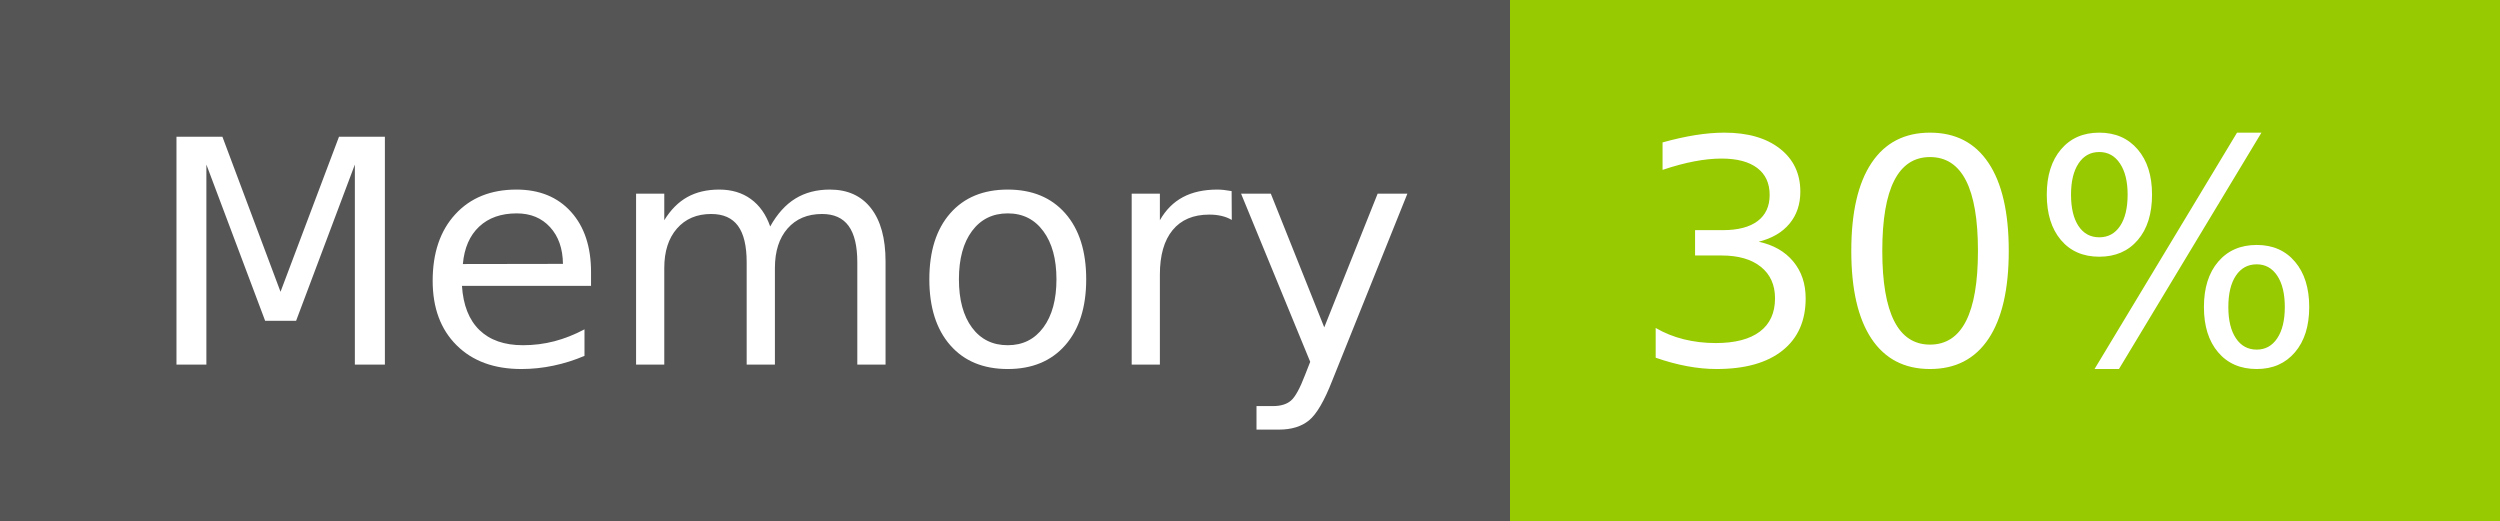
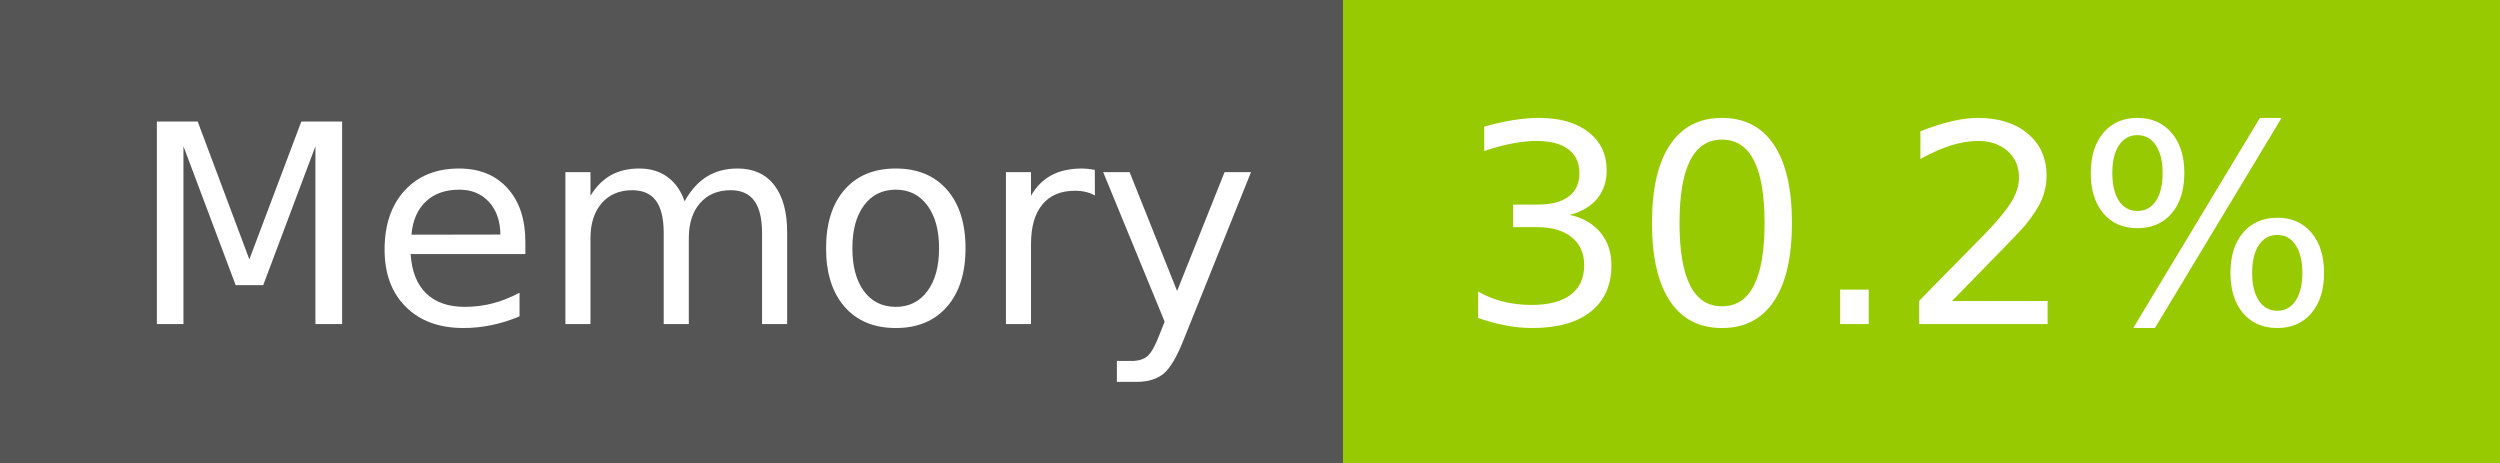
- <svg xmlns="http://www.w3.org/2000/svg" width="96" height="20" role="img" aria-label="Memory: 30%">
+ <svg xmlns="http://www.w3.org/2000/svg" width="108" height="20" role="img" aria-label="Memory: 30.2%">
  <g shape-rendering="crispEdges">
    <rect width="58" height="20" fill="#555" />
-     <rect x="58" width="38" height="20" fill="#97ca00" />
+     <rect x="58" width="50" height="20" fill="#97ca00" />
  </g>
  <g fill="#fff" text-anchor="middle" font-family="Verdana,Geneva,DejaVu Sans,sans-serif" text-rendering="geometricPrecision" font-size="120">
    <text x="300" y="140" transform="scale(.1)" fill="#fff" textLength="466">Memory</text>
-     <text x="760" y="140" transform="scale(.1)" fill="#fff" textLength="276">30%</text>
+     <text x="820" y="140" transform="scale(.1)" fill="#fff" textLength="390">30.2%</text>
  </g>
</svg>
